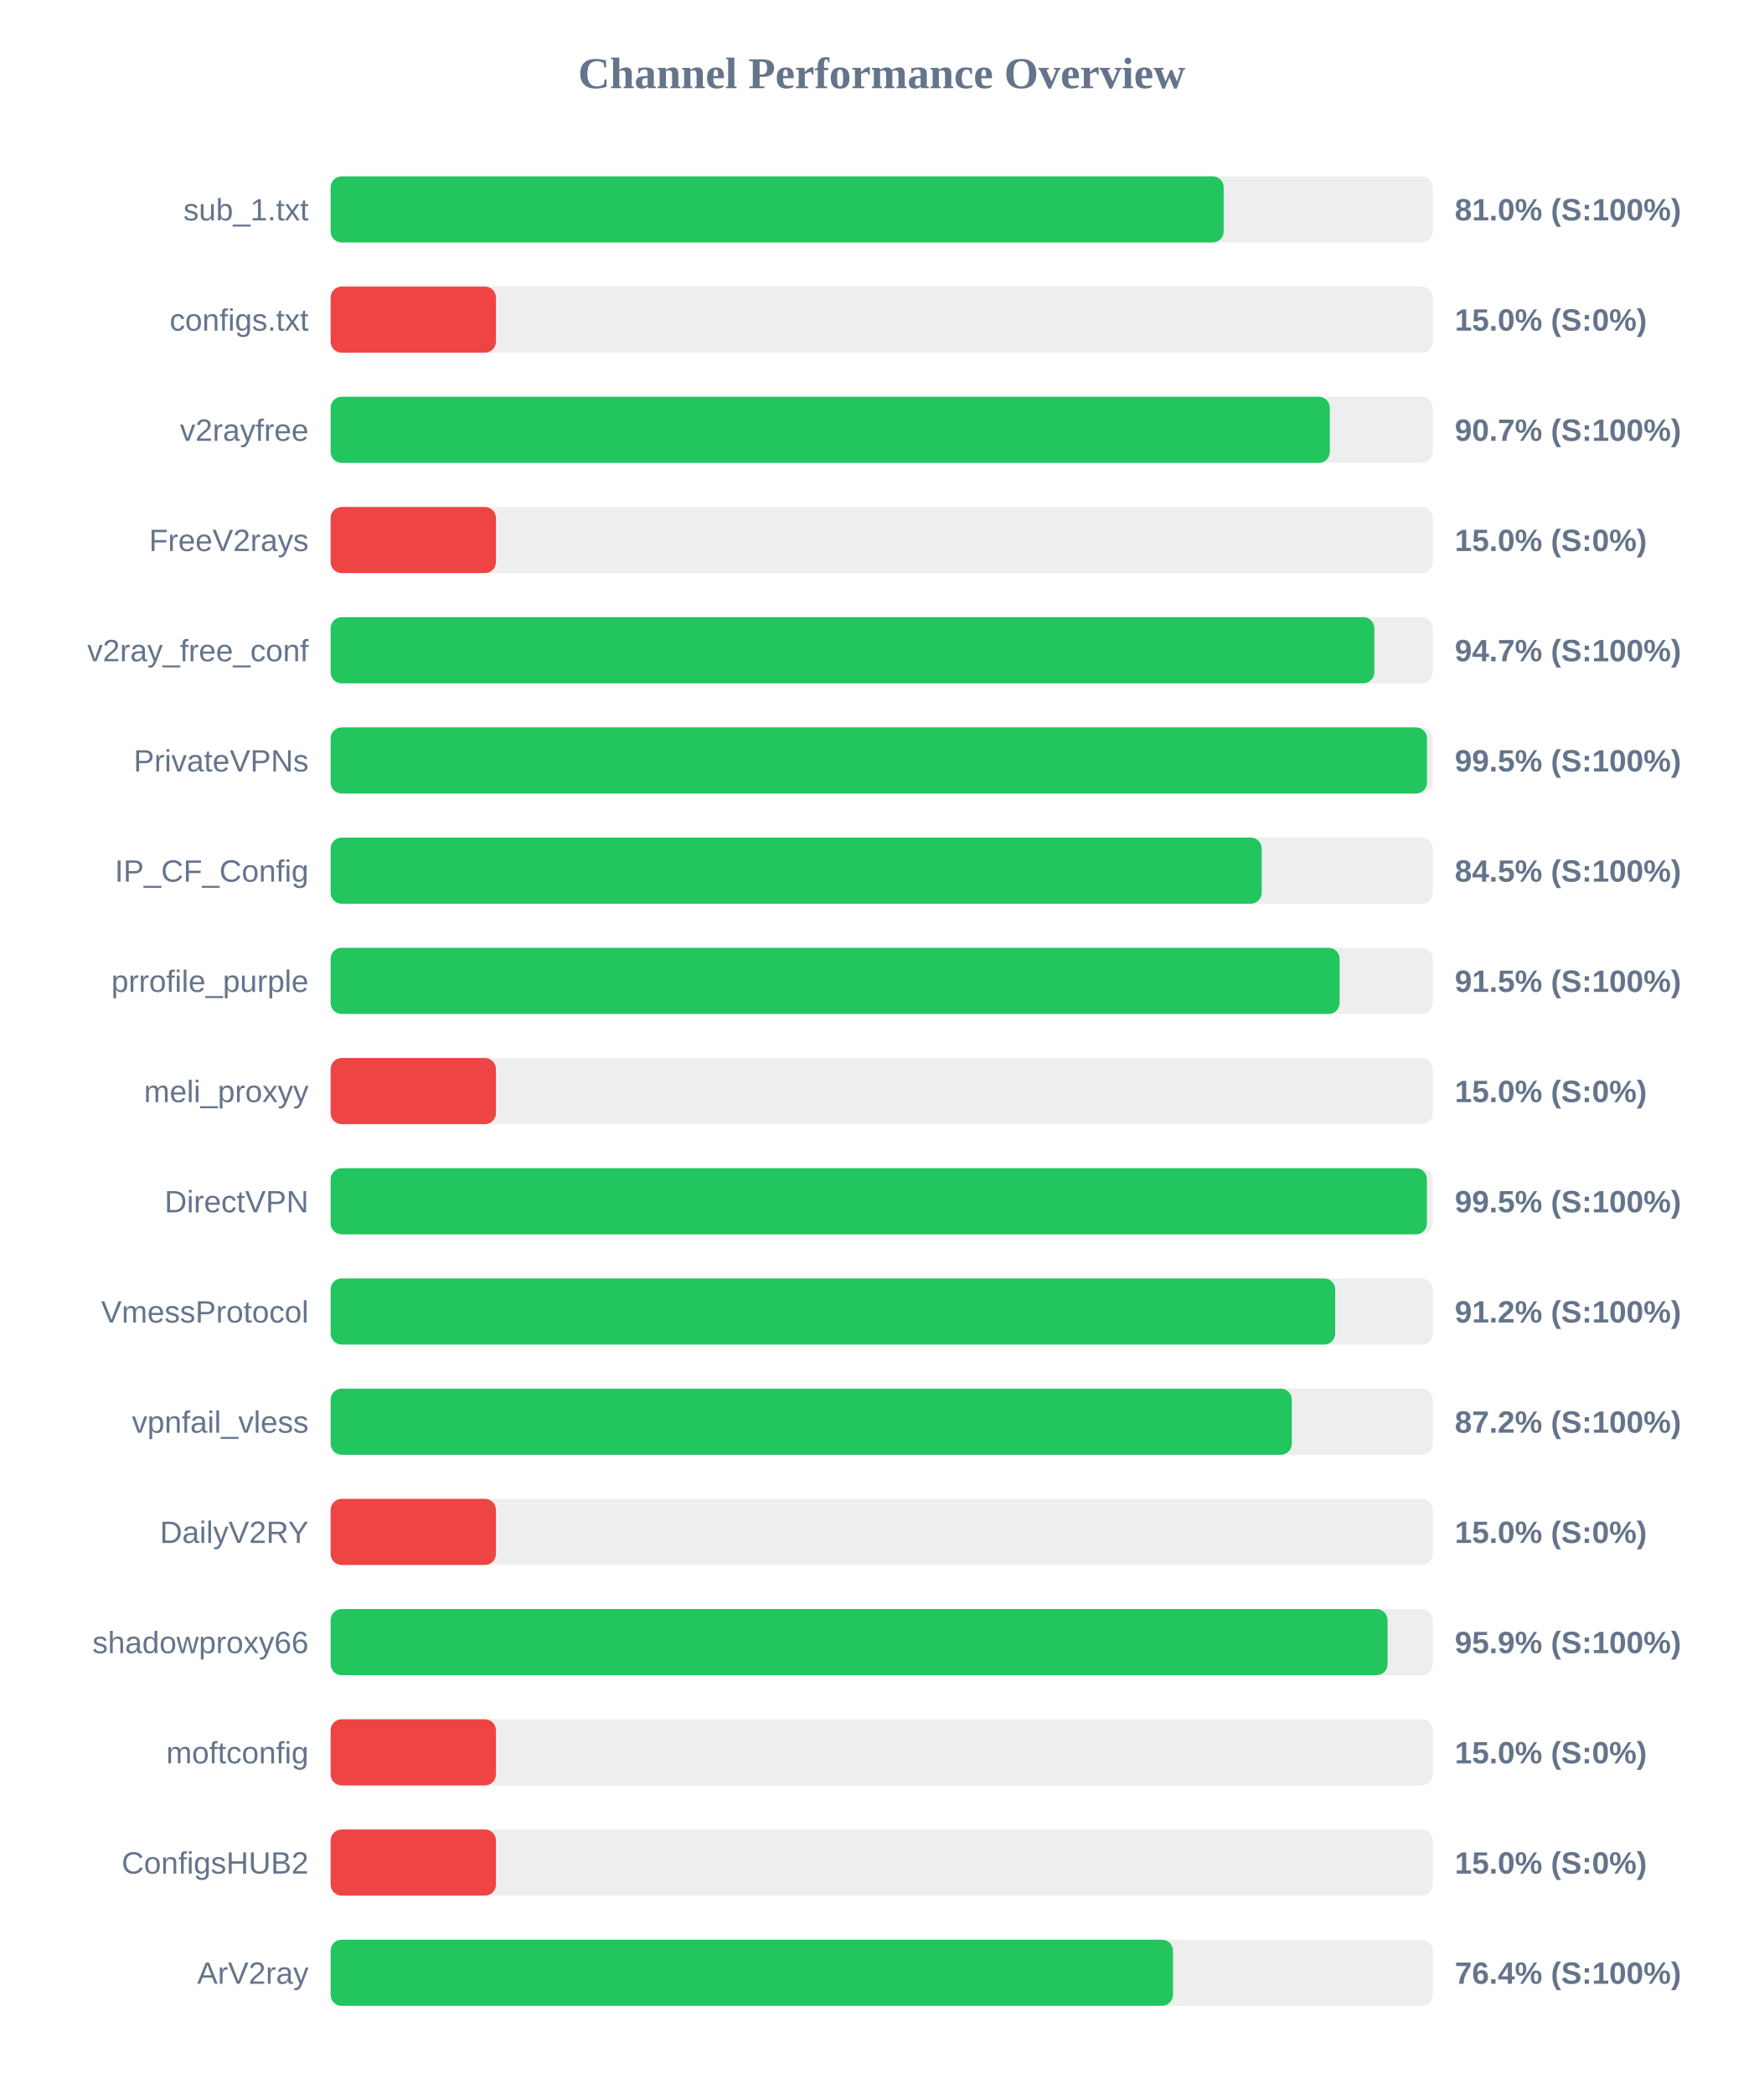
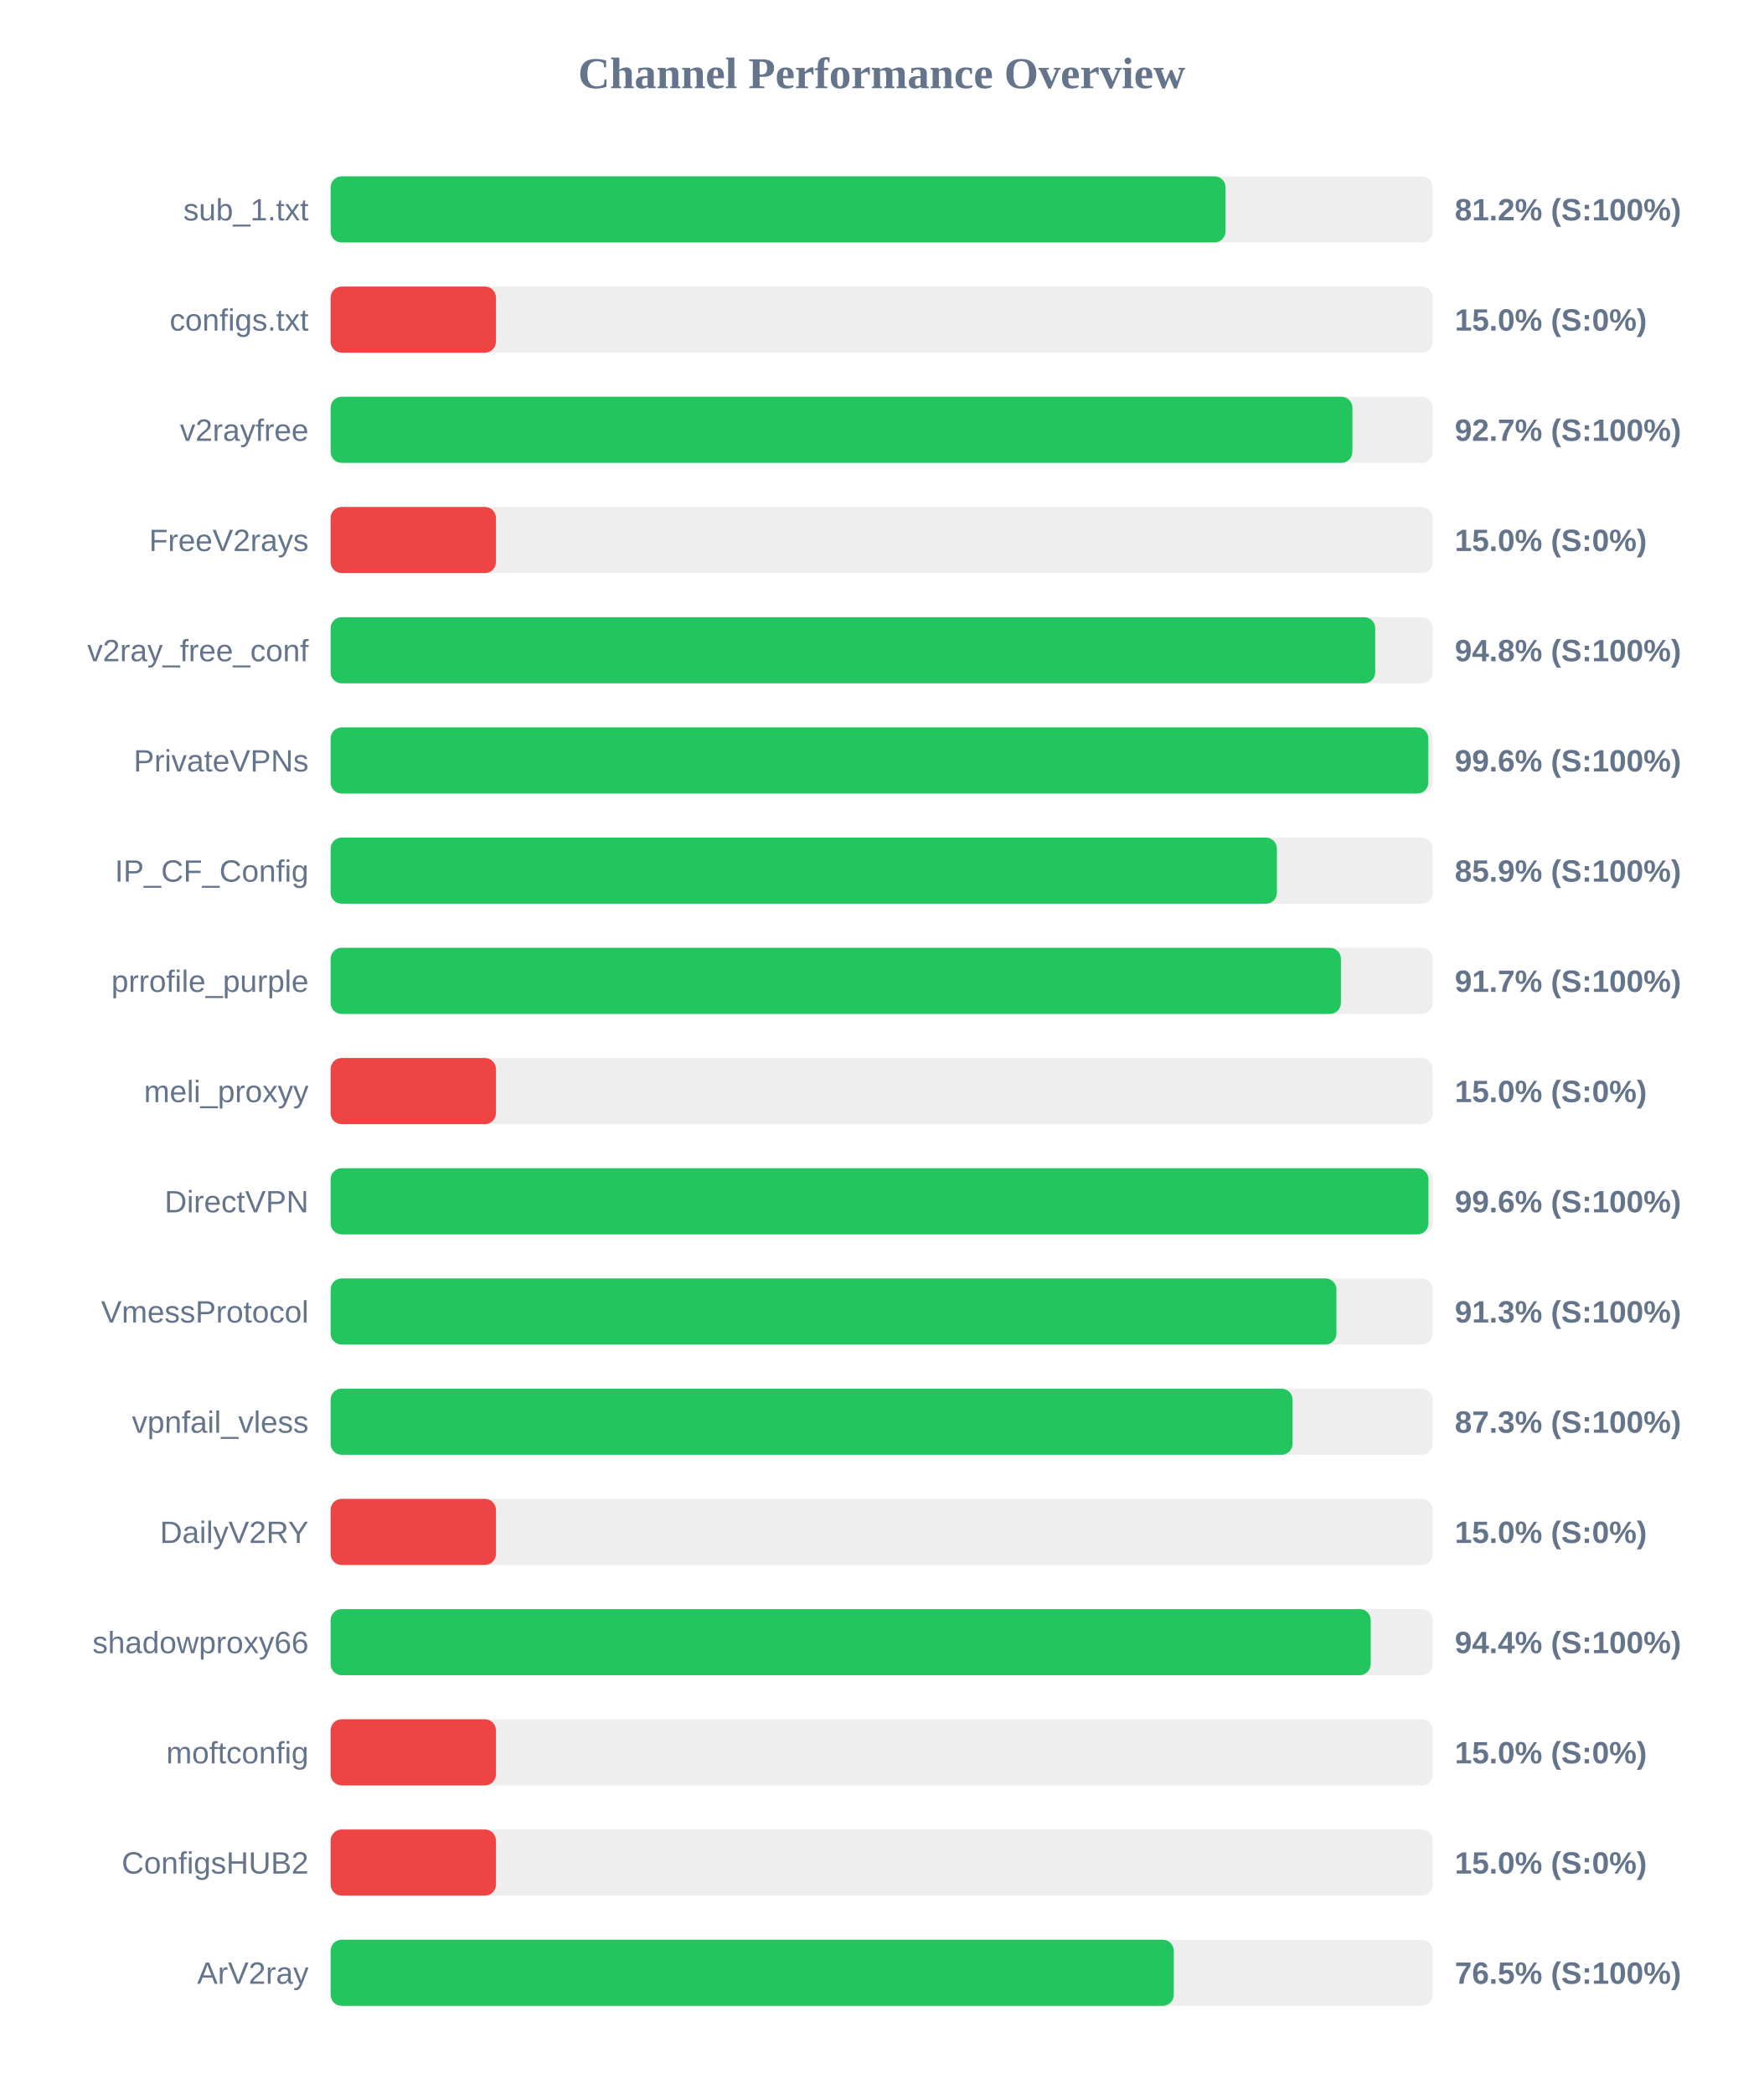
<svg xmlns="http://www.w3.org/2000/svg" width="800" height="950" version="1.1">
  <style>
        .row { font: 14px Arial; fill: #64748b; }
        .score { font: bold 14px Arial; fill: #64748b; }
    </style>
  <text x="400" y="40" text-anchor="middle" font-size="20px" font-weight="bold" fill="#64748b">Channel Performance Overview</text>
  <rect x="150" y="80" width="500" height="30" fill="#eee" rx="5" />
-   <rect x="150" y="80" width="405.15" height="30" fill="#22c55e" rx="5" />
+   <rect x="150" y="80" width="406.0" height="30" fill="#22c55e" rx="5" />
  <text x="140" y="100" text-anchor="end" class="row">sub_1.txt</text>
-   <text x="660" y="100" text-anchor="start" class="score">81.0% (S:100%)</text>
+   <text x="660" y="100" text-anchor="start" class="score">81.2% (S:100%)</text>
  <rect x="150" y="130" width="500" height="30" fill="#eee" rx="5" />
  <rect x="150" y="130" width="75.0" height="30" fill="#ef4444" rx="5" />
  <text x="140" y="150" text-anchor="end" class="row">configs.txt</text>
  <text x="660" y="150" text-anchor="start" class="score">15.0% (S:0%)</text>
  <rect x="150" y="180" width="500" height="30" fill="#eee" rx="5" />
-   <rect x="150" y="180" width="453.3" height="30" fill="#22c55e" rx="5" />
+   <rect x="150" y="180" width="463.55" height="30" fill="#22c55e" rx="5" />
  <text x="140" y="200" text-anchor="end" class="row">v2rayfree</text>
-   <text x="660" y="200" text-anchor="start" class="score">90.7% (S:100%)</text>
+   <text x="660" y="200" text-anchor="start" class="score">92.7% (S:100%)</text>
  <rect x="150" y="230" width="500" height="30" fill="#eee" rx="5" />
  <rect x="150" y="230" width="75.0" height="30" fill="#ef4444" rx="5" />
  <text x="140" y="250" text-anchor="end" class="row">FreeV2rays</text>
  <text x="660" y="250" text-anchor="start" class="score">15.0% (S:0%)</text>
  <rect x="150" y="280" width="500" height="30" fill="#eee" rx="5" />
-   <rect x="150" y="280" width="473.5" height="30" fill="#22c55e" rx="5" />
+   <rect x="150" y="280" width="473.9" height="30" fill="#22c55e" rx="5" />
  <text x="140" y="300" text-anchor="end" class="row">v2ray_free_conf</text>
-   <text x="660" y="300" text-anchor="start" class="score">94.7% (S:100%)</text>
+   <text x="660" y="300" text-anchor="start" class="score">94.8% (S:100%)</text>
  <rect x="150" y="330" width="500" height="30" fill="#eee" rx="5" />
-   <rect x="150" y="330" width="497.4" height="30" fill="#22c55e" rx="5" />
+   <rect x="150" y="330" width="498.0" height="30" fill="#22c55e" rx="5" />
  <text x="140" y="350" text-anchor="end" class="row">PrivateVPNs</text>
-   <text x="660" y="350" text-anchor="start" class="score">99.5% (S:100%)</text>
+   <text x="660" y="350" text-anchor="start" class="score">99.6% (S:100%)</text>
  <rect x="150" y="380" width="500" height="30" fill="#eee" rx="5" />
-   <rect x="150" y="380" width="422.4" height="30" fill="#22c55e" rx="5" />
+   <rect x="150" y="380" width="429.3" height="30" fill="#22c55e" rx="5" />
  <text x="140" y="400" text-anchor="end" class="row">IP_CF_Config</text>
-   <text x="660" y="400" text-anchor="start" class="score">84.5% (S:100%)</text>
+   <text x="660" y="400" text-anchor="start" class="score">85.9% (S:100%)</text>
  <rect x="150" y="430" width="500" height="30" fill="#eee" rx="5" />
-   <rect x="150" y="430" width="457.75" height="30" fill="#22c55e" rx="5" />
+   <rect x="150" y="430" width="458.35" height="30" fill="#22c55e" rx="5" />
  <text x="140" y="450" text-anchor="end" class="row">prrofile_purple</text>
-   <text x="660" y="450" text-anchor="start" class="score">91.5% (S:100%)</text>
+   <text x="660" y="450" text-anchor="start" class="score">91.7% (S:100%)</text>
  <rect x="150" y="480" width="500" height="30" fill="#eee" rx="5" />
  <rect x="150" y="480" width="75.0" height="30" fill="#ef4444" rx="5" />
  <text x="140" y="500" text-anchor="end" class="row">meli_proxyy</text>
  <text x="660" y="500" text-anchor="start" class="score">15.0% (S:0%)</text>
  <rect x="150" y="530" width="500" height="30" fill="#eee" rx="5" />
-   <rect x="150" y="530" width="497.35" height="30" fill="#22c55e" rx="5" />
+   <rect x="150" y="530" width="498.05" height="30" fill="#22c55e" rx="5" />
  <text x="140" y="550" text-anchor="end" class="row">DirectVPN</text>
-   <text x="660" y="550" text-anchor="start" class="score">99.5% (S:100%)</text>
+   <text x="660" y="550" text-anchor="start" class="score">99.6% (S:100%)</text>
  <rect x="150" y="580" width="500" height="30" fill="#eee" rx="5" />
-   <rect x="150" y="580" width="455.75" height="30" fill="#22c55e" rx="5" />
+   <rect x="150" y="580" width="456.3" height="30" fill="#22c55e" rx="5" />
  <text x="140" y="600" text-anchor="end" class="row">VmessProtocol</text>
-   <text x="660" y="600" text-anchor="start" class="score">91.2% (S:100%)</text>
+   <text x="660" y="600" text-anchor="start" class="score">91.3% (S:100%)</text>
  <rect x="150" y="630" width="500" height="30" fill="#eee" rx="5" />
-   <rect x="150" y="630" width="436.05" height="30" fill="#22c55e" rx="5" />
+   <rect x="150" y="630" width="436.4" height="30" fill="#22c55e" rx="5" />
  <text x="140" y="650" text-anchor="end" class="row">vpnfail_vless</text>
-   <text x="660" y="650" text-anchor="start" class="score">87.2% (S:100%)</text>
+   <text x="660" y="650" text-anchor="start" class="score">87.3% (S:100%)</text>
  <rect x="150" y="680" width="500" height="30" fill="#eee" rx="5" />
  <rect x="150" y="680" width="75.0" height="30" fill="#ef4444" rx="5" />
  <text x="140" y="700" text-anchor="end" class="row">DailyV2RY</text>
  <text x="660" y="700" text-anchor="start" class="score">15.0% (S:0%)</text>
  <rect x="150" y="730" width="500" height="30" fill="#eee" rx="5" />
-   <rect x="150" y="730" width="479.5" height="30" fill="#22c55e" rx="5" />
+   <rect x="150" y="730" width="471.85" height="30" fill="#22c55e" rx="5" />
  <text x="140" y="750" text-anchor="end" class="row">shadowproxy66</text>
-   <text x="660" y="750" text-anchor="start" class="score">95.9% (S:100%)</text>
+   <text x="660" y="750" text-anchor="start" class="score">94.4% (S:100%)</text>
  <rect x="150" y="780" width="500" height="30" fill="#eee" rx="5" />
  <rect x="150" y="780" width="75.0" height="30" fill="#ef4444" rx="5" />
  <text x="140" y="800" text-anchor="end" class="row">moftconfig</text>
  <text x="660" y="800" text-anchor="start" class="score">15.0% (S:0%)</text>
  <rect x="150" y="830" width="500" height="30" fill="#eee" rx="5" />
  <rect x="150" y="830" width="75.0" height="30" fill="#ef4444" rx="5" />
  <text x="140" y="850" text-anchor="end" class="row">ConfigsHUB2</text>
  <text x="660" y="850" text-anchor="start" class="score">15.0% (S:0%)</text>
  <rect x="150" y="880" width="500" height="30" fill="#eee" rx="5" />
-   <rect x="150" y="880" width="382.15" height="30" fill="#22c55e" rx="5" />
+   <rect x="150" y="880" width="382.5" height="30" fill="#22c55e" rx="5" />
  <text x="140" y="900" text-anchor="end" class="row">ArV2ray</text>
-   <text x="660" y="900" text-anchor="start" class="score">76.4% (S:100%)</text>
+   <text x="660" y="900" text-anchor="start" class="score">76.5% (S:100%)</text>
</svg>
